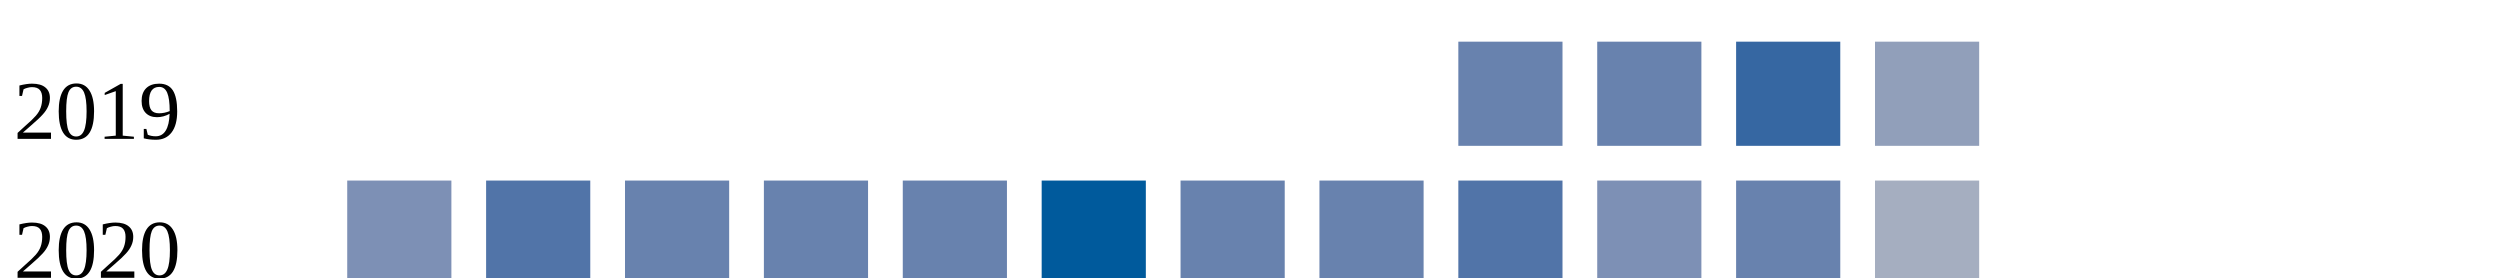
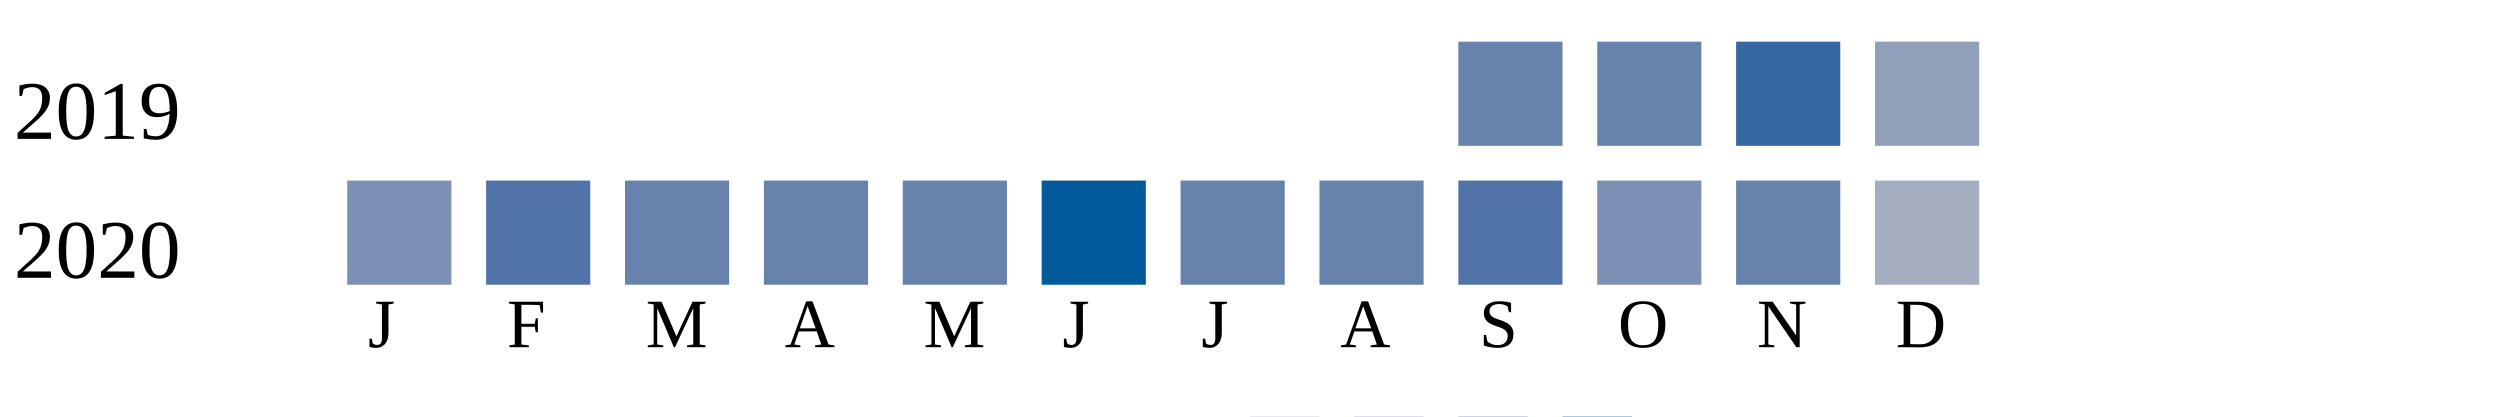
- <svg xmlns="http://www.w3.org/2000/svg" width="360" height="40">
+ <svg xmlns="http://www.w3.org/2000/svg" width="360" height="60">
  <g transform="translate(0 0)">
    <text x="2" y="20">2019</text>
    <rect x="210" y="6" width="15" height="15" fill="#6882ae" />
    <rect x="230" y="6" width="15" height="15" fill="#6882ae" />
    <rect x="250" y="6" width="15" height="15" fill="#3667a2" />
    <rect x="270" y="6" width="15" height="15" fill="#919fba" />
  </g>
  <g transform="translate(0 20)">
    <text x="2" y="20">2020</text>
    <rect x="50" y="6" width="15" height="15" fill="#7d90b5" />
    <rect x="70" y="6" width="15" height="15" fill="#5174a8" />
    <rect x="90" y="6" width="15" height="15" fill="#6882ae" />
    <rect x="110" y="6" width="15" height="15" fill="#6882ae" />
    <rect x="130" y="6" width="15" height="15" fill="#6882ae" />
    <rect x="150" y="6" width="15" height="15" fill="#005a9c" />
    <rect x="170" y="6" width="15" height="15" fill="#6882ae" />
    <rect x="190" y="6" width="15" height="15" fill="#6882ae" />
    <rect x="210" y="6" width="15" height="15" fill="#5174a8" />
    <rect x="230" y="6" width="15" height="15" fill="#7d90b5" />
    <rect x="250" y="6" width="15" height="15" fill="#6882ae" />
    <rect x="270" y="6" width="15" height="15" fill="#a5aec0" />
  </g>
  <text style="font-size: 10px; text-align: center" x="53" y="50">J</text>
  <text style="font-size: 10px; text-align: center" x="73" y="50">F</text>
  <text style="font-size: 10px; text-align: center" x="93" y="50">M</text>
  <text style="font-size: 10px; text-align: center" x="113" y="50">A</text>
  <text style="font-size: 10px; text-align: center" x="133" y="50">M</text>
  <text style="font-size: 10px; text-align: center" x="153" y="50">J</text>
  <text style="font-size: 10px; text-align: center" x="173" y="50">J</text>
  <text style="font-size: 10px; text-align: center" x="193" y="50">A</text>
  <text style="font-size: 10px; text-align: center" x="213" y="50">S</text>
  <text style="font-size: 10px; text-align: center" x="233" y="50">O</text>
  <text style="font-size: 10px; text-align: center" x="253" y="50">N</text>
  <text style="font-size: 10px; text-align: center" x="273" y="50">D</text>
  <text style="font-size: 10px;" x="155" y="69">Less</text>
  <rect fill="#b9bdc6" width="10" height="10" x="180" y="60" />
  <rect fill="#919fba" width="10" height="10" x="195" y="60" />
  <rect fill="#6882ae" width="10" height="10" x="210" y="60" />
  <rect fill="#005a9c" width="10" height="10" x="225" y="60" />
  <text x="240" y="69" style="font-size: 10px;">More</text>
</svg>
